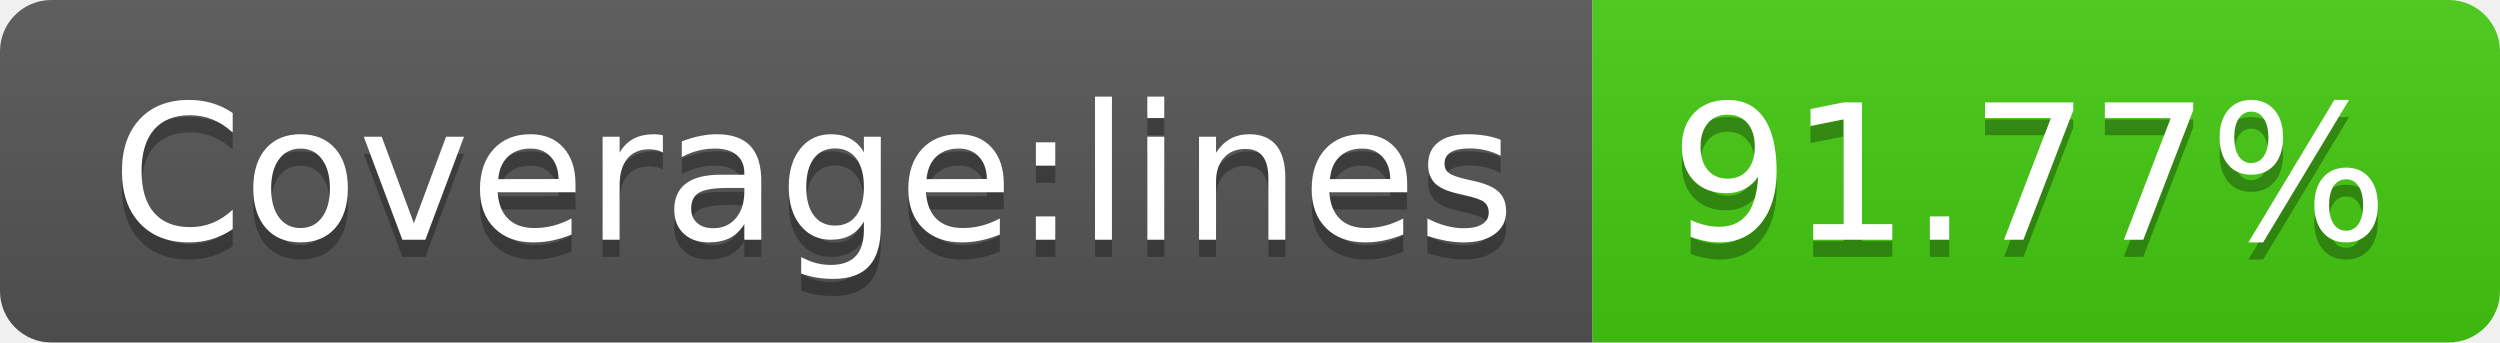
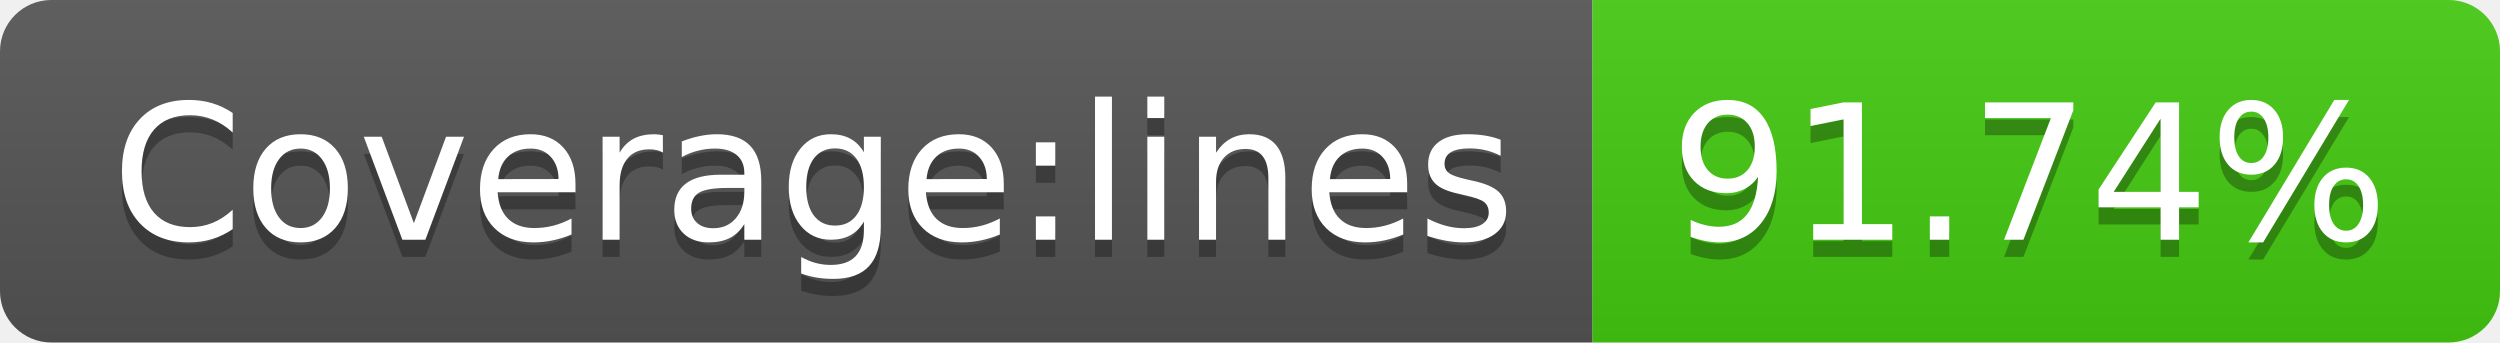
<svg xmlns="http://www.w3.org/2000/svg" width="146" height="20">
  <linearGradient id="s" x2="0" y2="100%">
    <stop offset="0" stop-color="#bbb" stop-opacity=".1" />
    <stop offset="1" stop-opacity=".1" />
  </linearGradient>
  <clipPath id="r">
    <rect width="146" height="20" rx="3" fill="#fff" />
  </clipPath>
  <g clip-path="url(#r)">
    <rect width="93" height="20" fill="#555" />
    <rect x="93" width="53" height="20" fill="#4c1" />
    <rect width="146" height="20" fill="url(#s)" />
  </g>
  <g fill="#fff" text-anchor="middle" font-family="DejaVu Sans,Verdana,Geneva,sans-serif" font-size="110">
    <text x="475" y="150" fill="#010101" fill-opacity=".3" transform="scale(.1)" textLength="830">Coverage:lines</text>
    <text x="475" y="140" transform="scale(.1)" textLength="830">Coverage:lines</text>
-     <text x="1185" y="150" fill="#010101" fill-opacity=".3" transform="scale(.1)" textLength="430">91.77%</text>
-     <text x="1185" y="140" transform="scale(.1)" textLength="430">91.77%</text>
+     <text x="1185" y="150" fill="#010101" fill-opacity=".3" transform="scale(.1)" textLength="430">91.74%</text>
+     <text x="1185" y="140" transform="scale(.1)" textLength="430">91.74%</text>
  </g>
</svg>
